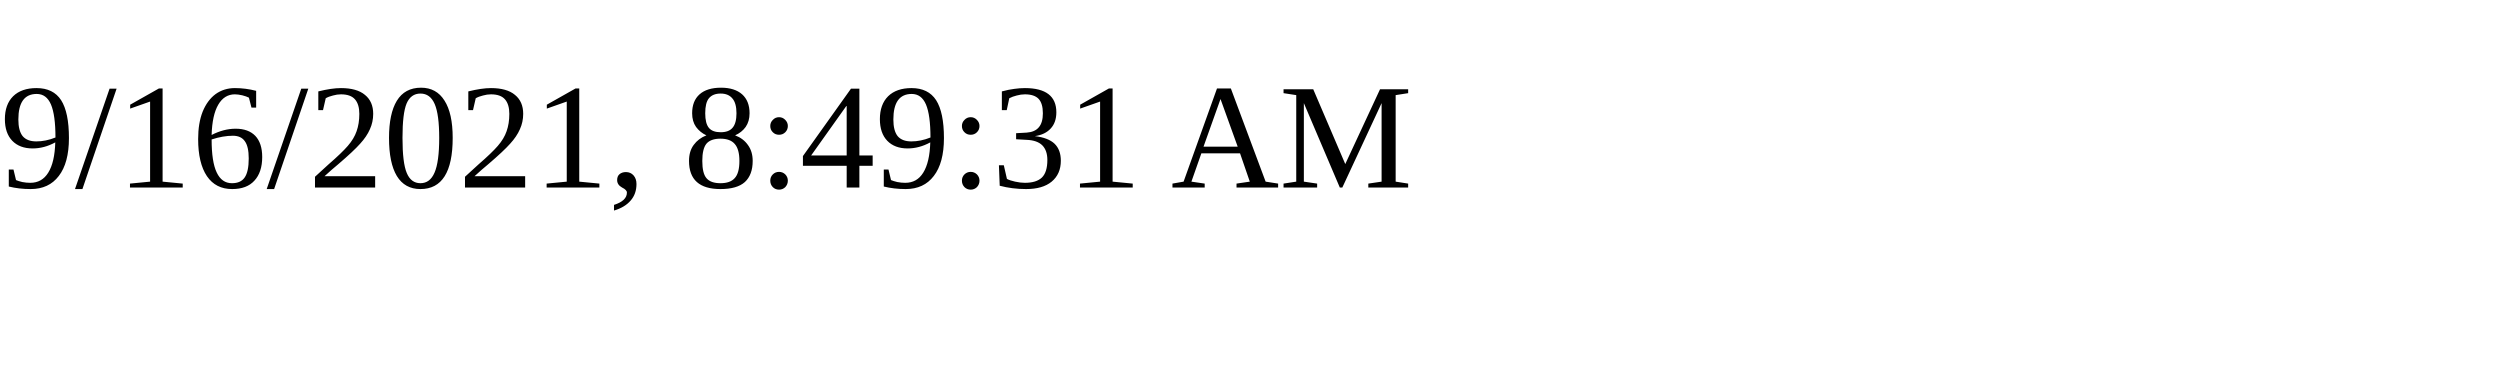
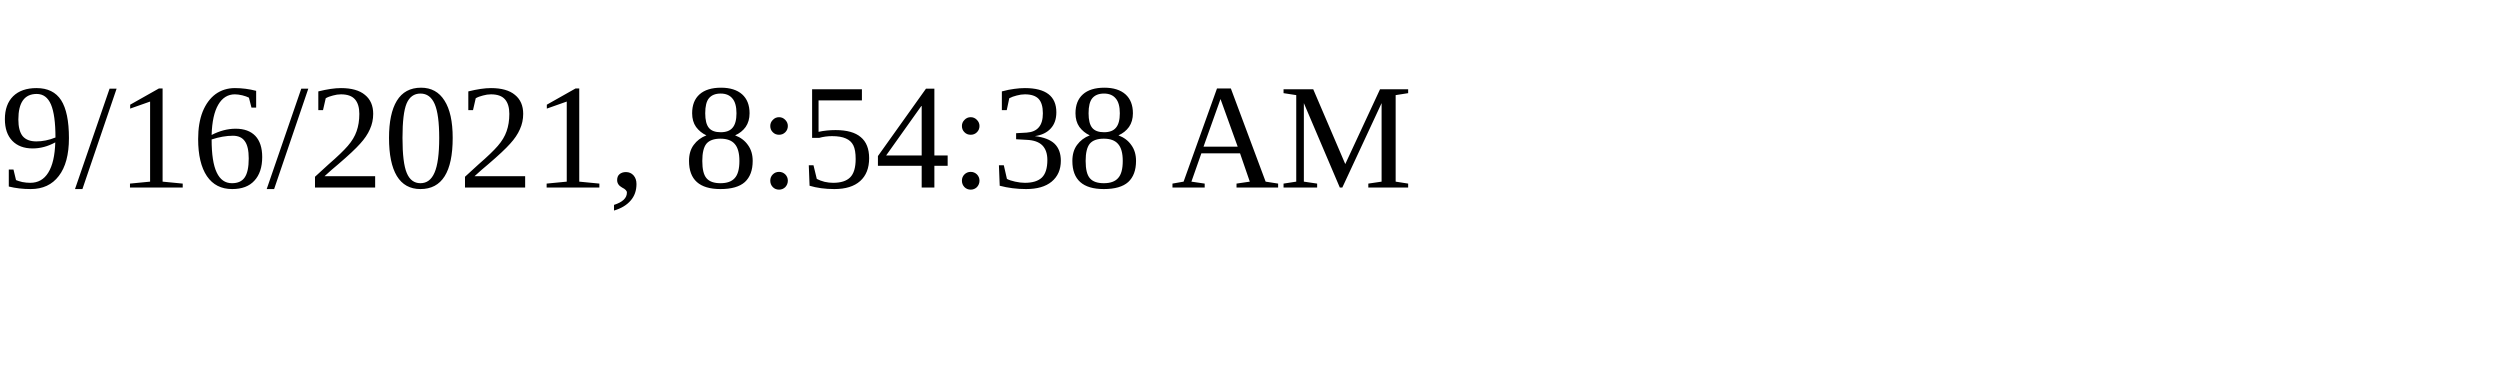
<svg xmlns="http://www.w3.org/2000/svg" height="30" width="200">
-   <text x="0" y="15">9/16/2021, 8:49:31 AM</text>
+   <text x="0" y="15">9/16/2021, 8:54:38 AM</text>
</svg>
